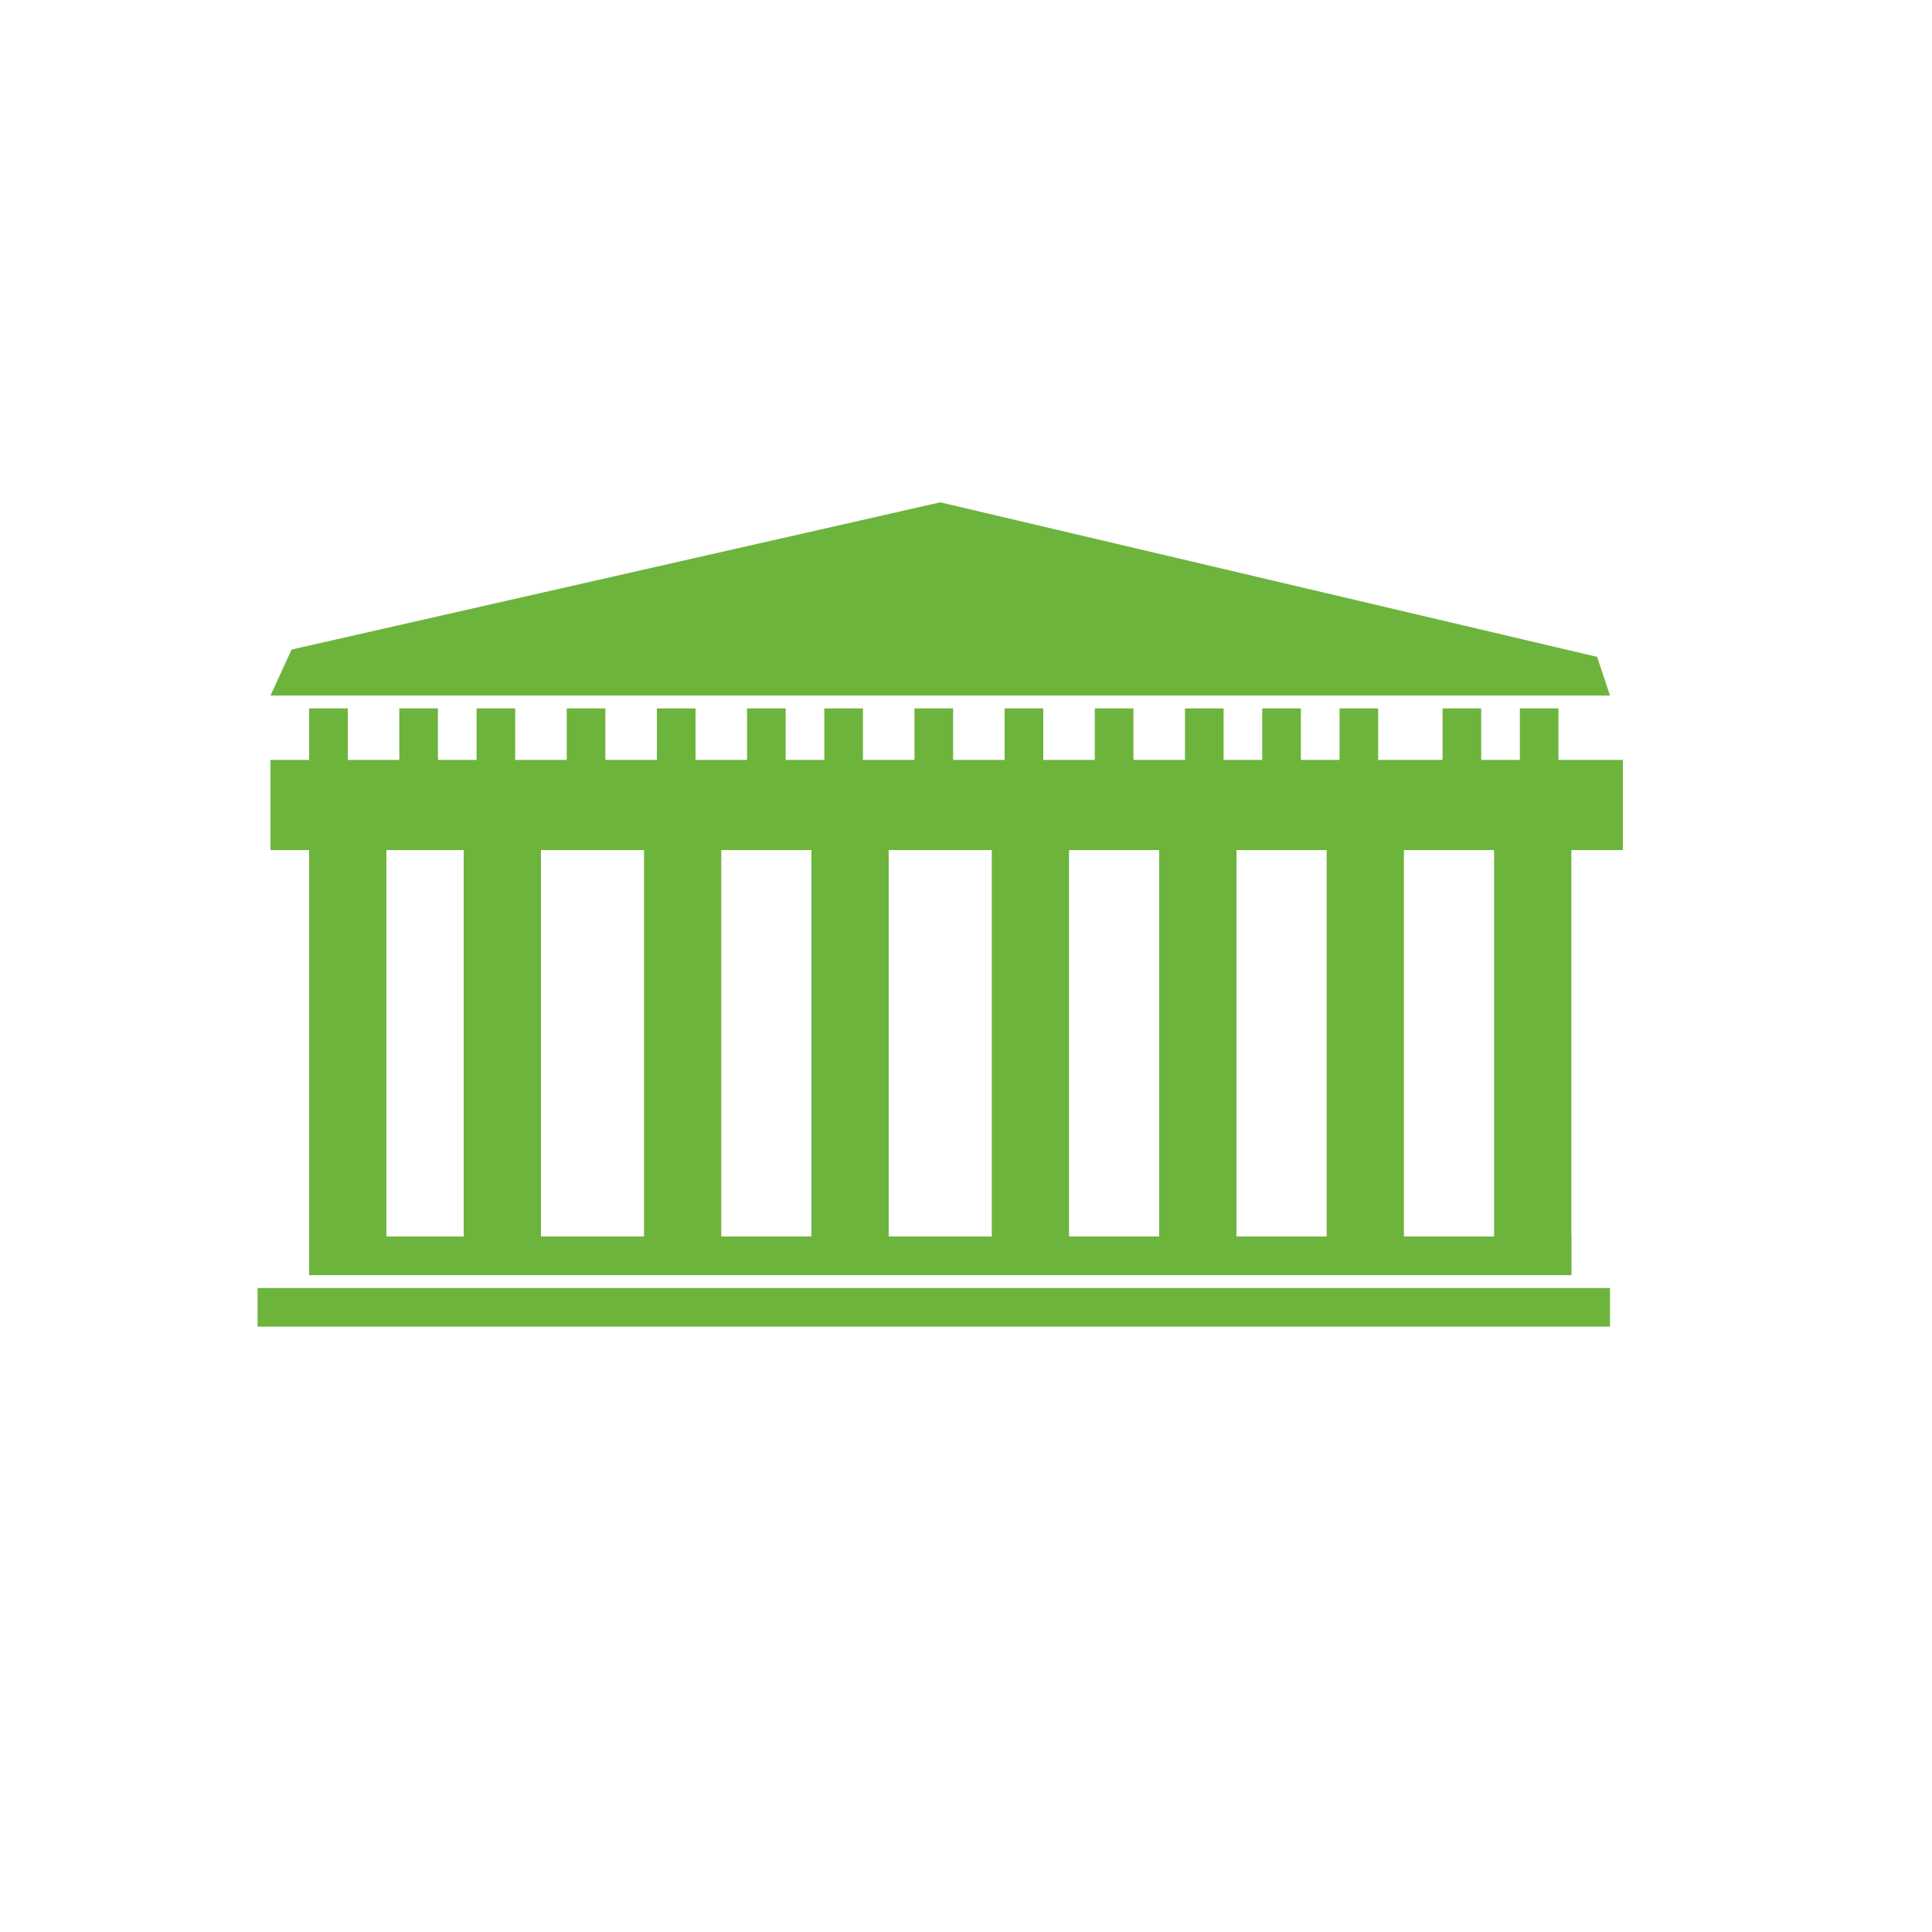
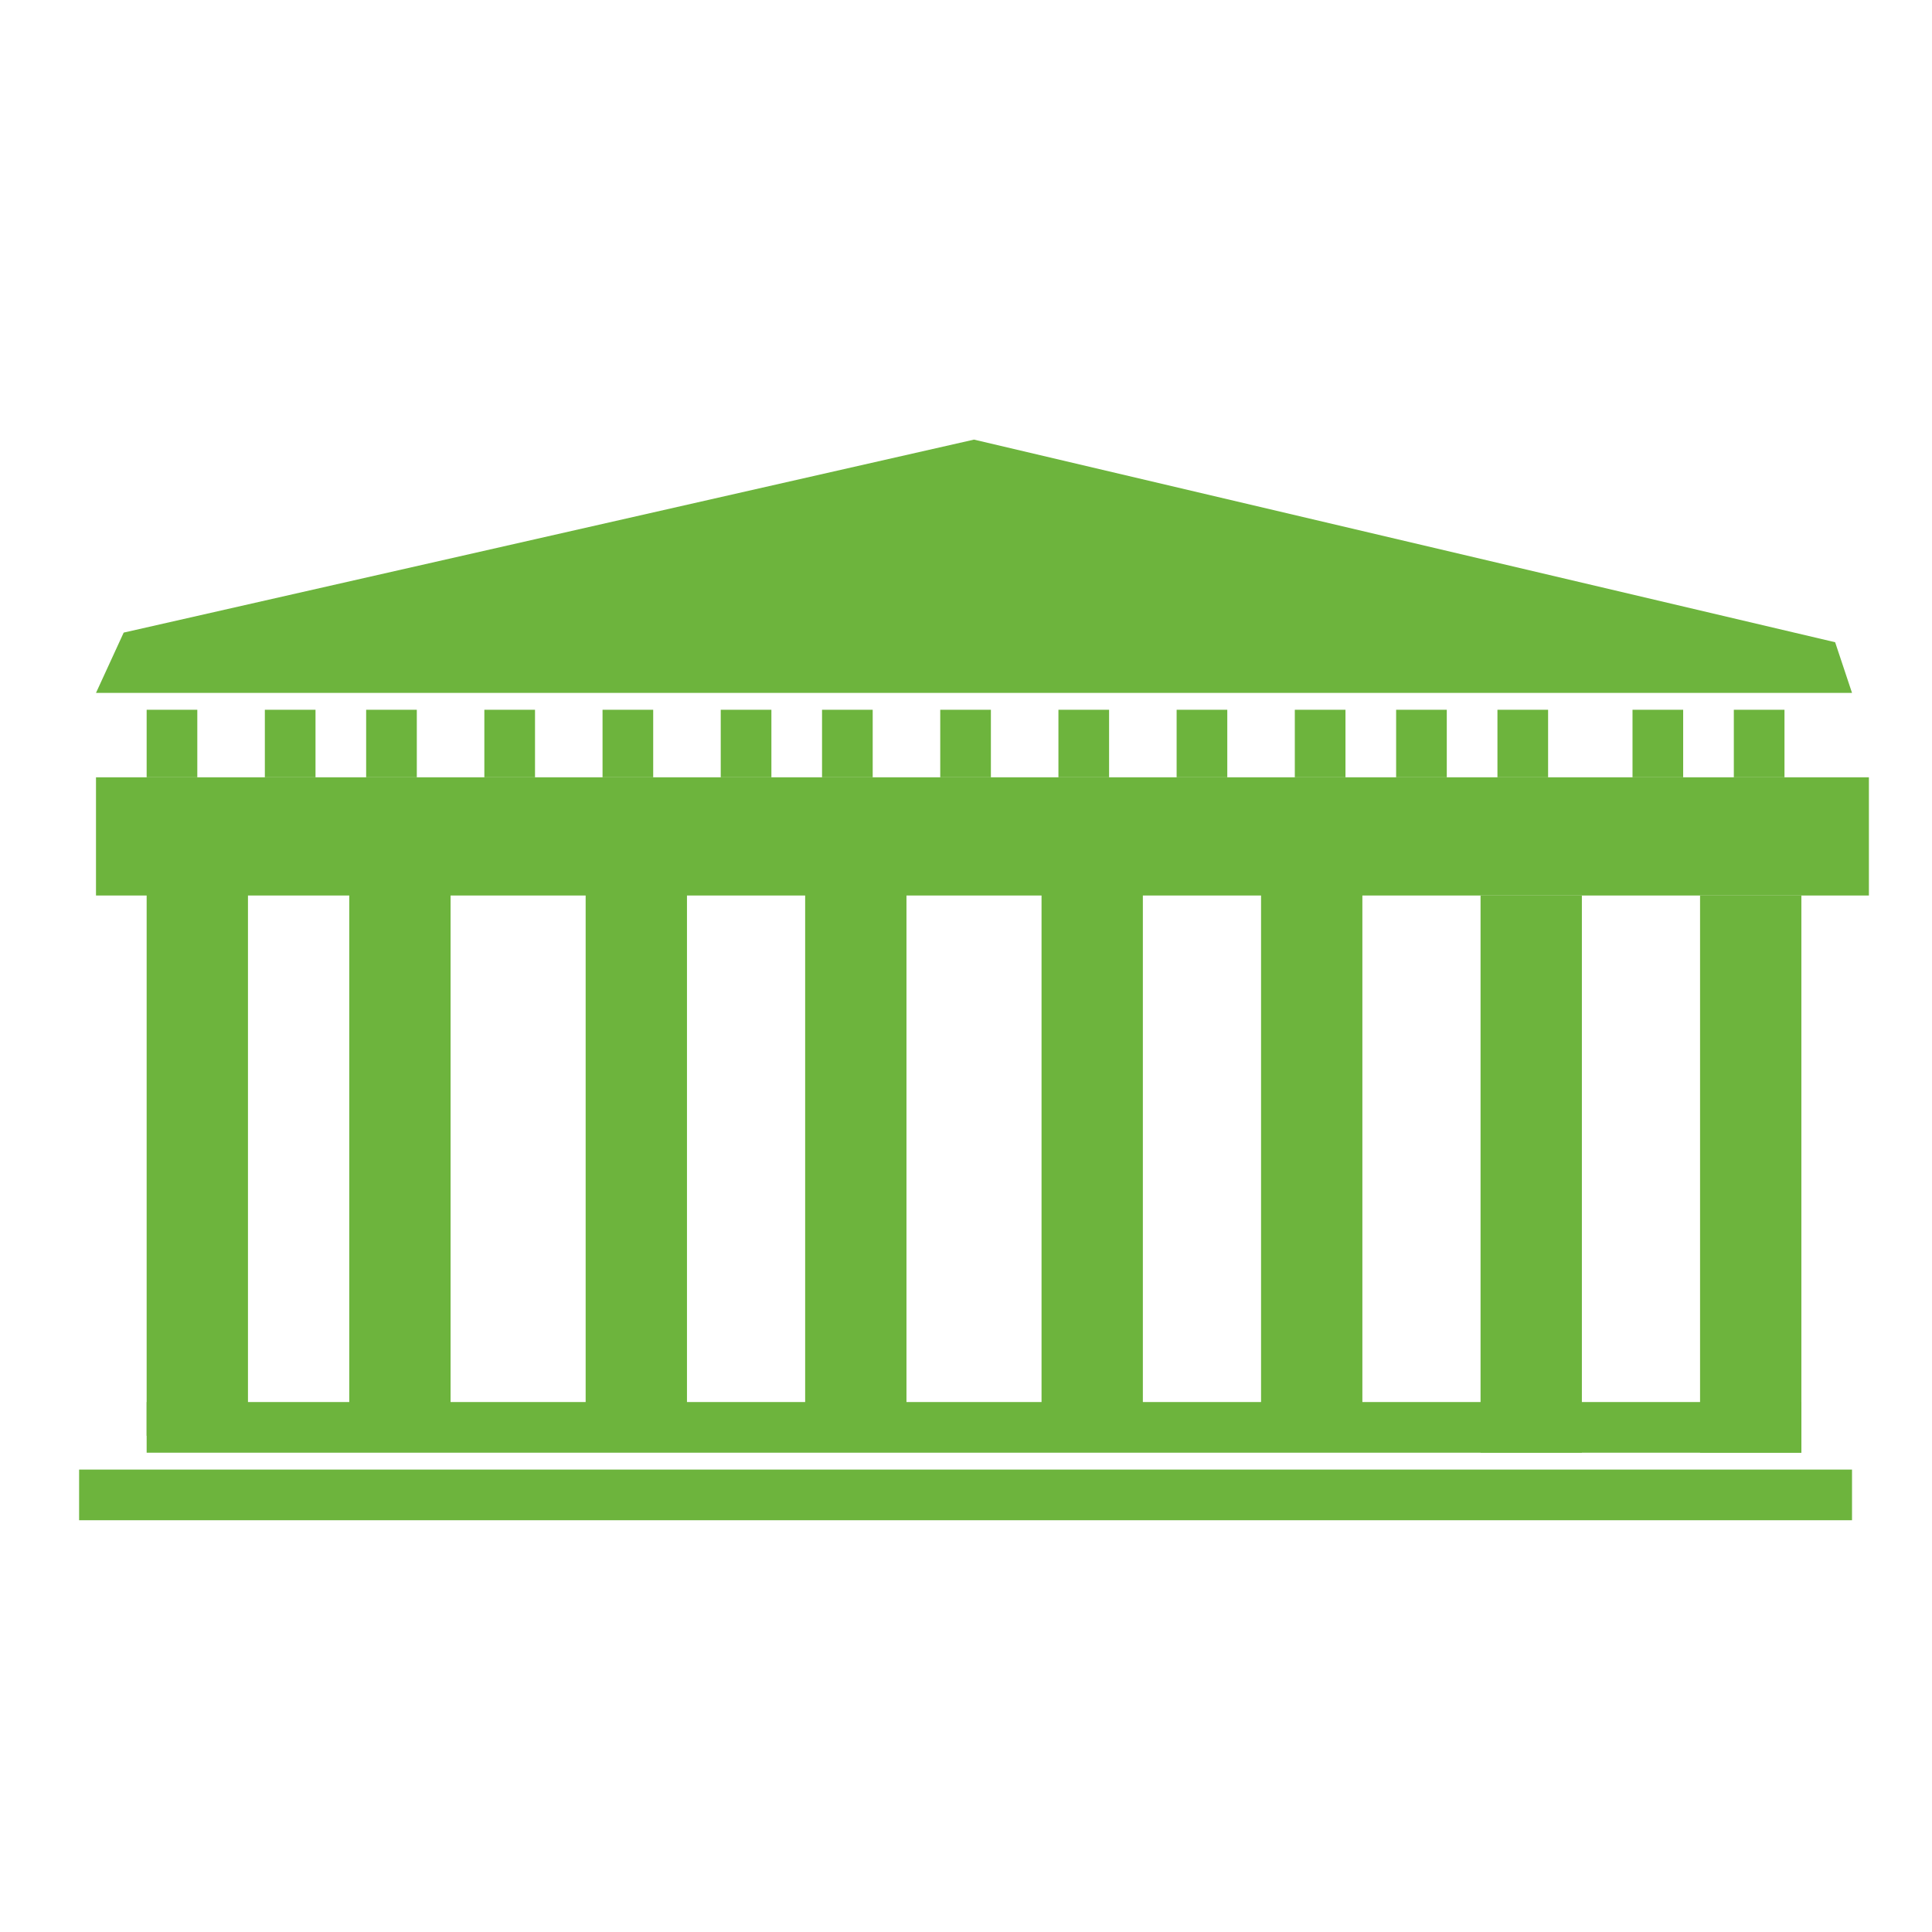
<svg xmlns="http://www.w3.org/2000/svg" id="Layer_2" viewBox="0 0 150 150">
-   <defs>
-     <style>.st0{fill:#6db43d}</style>
+   <defs id="defs1">
+     <style id="style1">.st0{fill:#6db43d}</style>
  </defs>
-   <path d="M20 100h105v3H20zm96-1V66h6v33zm-13 0V66h6v33zm-13-1V65h6v33zm-13 0V65h6v33zm-14 0V65h6v33zm-13 0V65h6v33zm-14 0V65h6v33zm-12 0V65h6v33z" class="st0" />
-   <path d="M21 59h105v7H21zm52-20L22.64 50.43 21 54h104l-1-3zM24 96h98v3H24zm0-41h3v4h-3zm7 0h3v4h-3zm6 0h3v4h-3zm7 0h3v4h-3zm7 0h3v4h-3zm7 0h3v4h-3zm6 0h3v4h-3zm7 0h3v4h-3zm7 0h3v4h-3zm7 0h3v4h-3zm7 0h3v4h-3zm6 0h3v4h-3zm6 0h3v4h-3zm8 0h3v4h-3zm6 0h3v4h-3z" class="st0" />
+   <path id="rect1" d="M6.142 114.098H143.79v3.933H6.142z" class="st0" style="stroke-width:1.311" />
+   <path id="rect2" d="M-112.787 131.992h43.261v7.866h-43.261z" class="st0" style="stroke-width:1.311" transform="rotate(-90)" />
+   <path id="rect3" d="M-112.787 114.95h43.261v7.866h-43.261z" class="st0" style="stroke-width:1.311" transform="rotate(-90)" />
+   <path id="rect4" d="M-111.476 97.908h43.261v7.866h-43.261z" class="st0" style="stroke-width:1.311" transform="rotate(-90)" />
+   <path id="rect5" d="M-111.476 80.865h43.261v7.866h-43.261z" class="st0" style="stroke-width:1.311" transform="rotate(-90)" />
+   <path id="rect6" d="M-111.476 62.512h43.261v7.866h-43.261z" class="st0" style="stroke-width:1.311" transform="rotate(-90)" />
+   <path id="rect7" d="M-111.476 45.47h43.261v7.866h-43.261z" class="st0" style="stroke-width:1.311" transform="rotate(-90)" />
+   <path id="rect8" d="M-111.476 27.117h43.261v7.866h-43.261z" class="st0" style="stroke-width:1.311" transform="rotate(-90)" />
+   <path id="rect9" d="M-111.476 11.386h43.261v7.866h-43.261z" class="st0" style="stroke-width:1.311" transform="rotate(-90)" />
+   <path id="rect10" d="M7.453 60.35h137.648v9.177H7.453z" class="st0" style="stroke-width:1.311" />
+   <path id="polygon10" d="M21 54h104l-1-3-51-12-50.36 11.43z" class="st0" transform="translate(-20.076 -16.995)scale(1.31093)" />
+   <path id="rect11" d="M11.386 108.854h128.471v3.933H11.386z" class="st0" style="stroke-width:1.311" />
+   <path id="rect12" d="M11.386 55.106h3.933v5.244h-3.933z" class="st0" style="stroke-width:1.311" />
+   <path id="rect13" d="M20.563 55.106h3.933v5.244h-3.933z" class="st0" style="stroke-width:1.311" />
+   <path id="rect14" d="M28.428 55.106h3.933v5.244h-3.933z" class="st0" style="stroke-width:1.311" />
+   <path id="rect15" d="M37.605 55.106h3.933v5.244h-3.933z" class="st0" style="stroke-width:1.311" />
+   <path id="rect16" d="M46.781 55.106h3.933v5.244h-3.933z" class="st0" style="stroke-width:1.311" />
+   <path id="rect17" d="M55.958 55.106h3.933v5.244h-3.933z" class="st0" style="stroke-width:1.311" />
+   <path id="rect18" d="M63.823 55.106h3.933v5.244h-3.933z" class="st0" style="stroke-width:1.311" />
+   <path id="rect19" d="M73 55.106h3.933v5.244H73z" class="st0" style="stroke-width:1.311" />
+   <path id="rect20" d="M82.176 55.106h3.933v5.244h-3.933z" class="st0" style="stroke-width:1.311" />
+   <path id="rect21" d="M91.353 55.106h3.933v5.244h-3.933z" class="st0" style="stroke-width:1.311" />
+   <path id="rect22" d="M100.529 55.106h3.933v5.244h-3.933z" class="st0" style="stroke-width:1.311" />
+   <path id="rect23" d="M108.395 55.106h3.933v5.244h-3.933z" class="st0" style="stroke-width:1.311" />
+   <path id="rect24" d="M116.261 55.106h3.933v5.244h-3.933z" class="st0" style="stroke-width:1.311" />
+   <path id="rect25" d="M126.748 55.106h3.933v5.244h-3.933z" class="st0" style="stroke-width:1.311" />
+   <path id="rect26" d="M134.614 55.106h3.933v5.244h-3.933z" class="st0" style="stroke-width:1.311" />
</svg>
